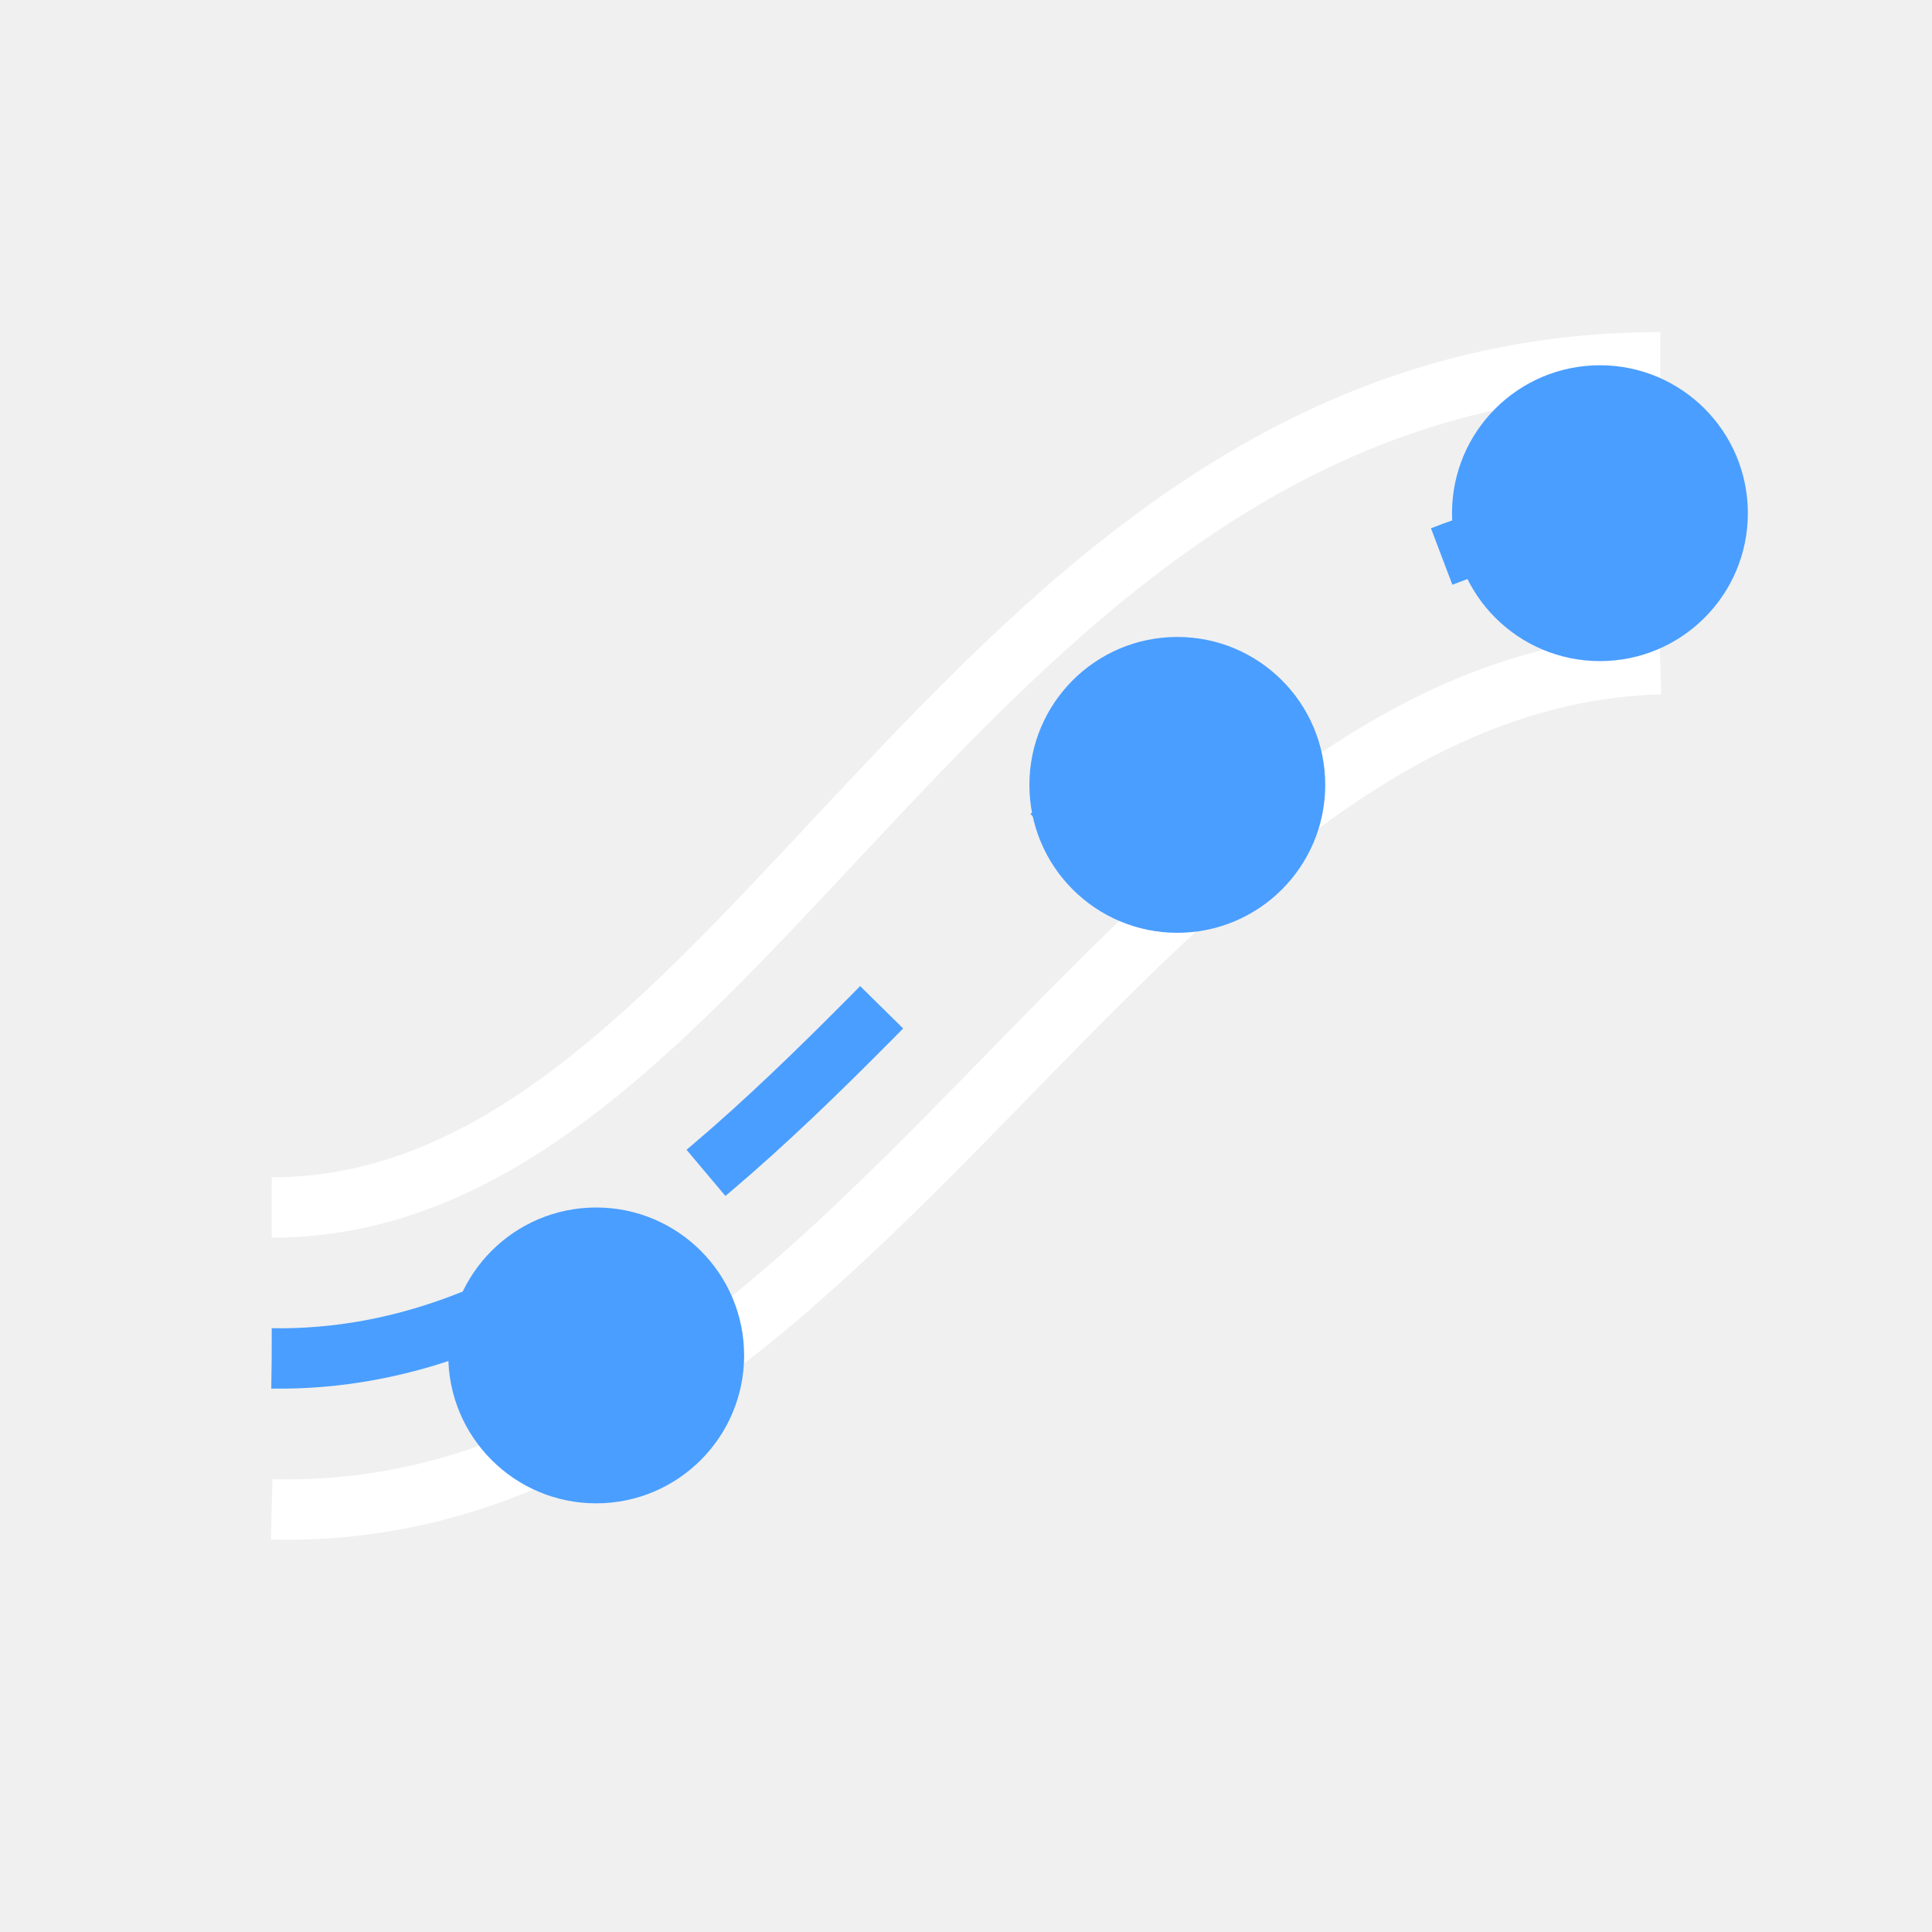
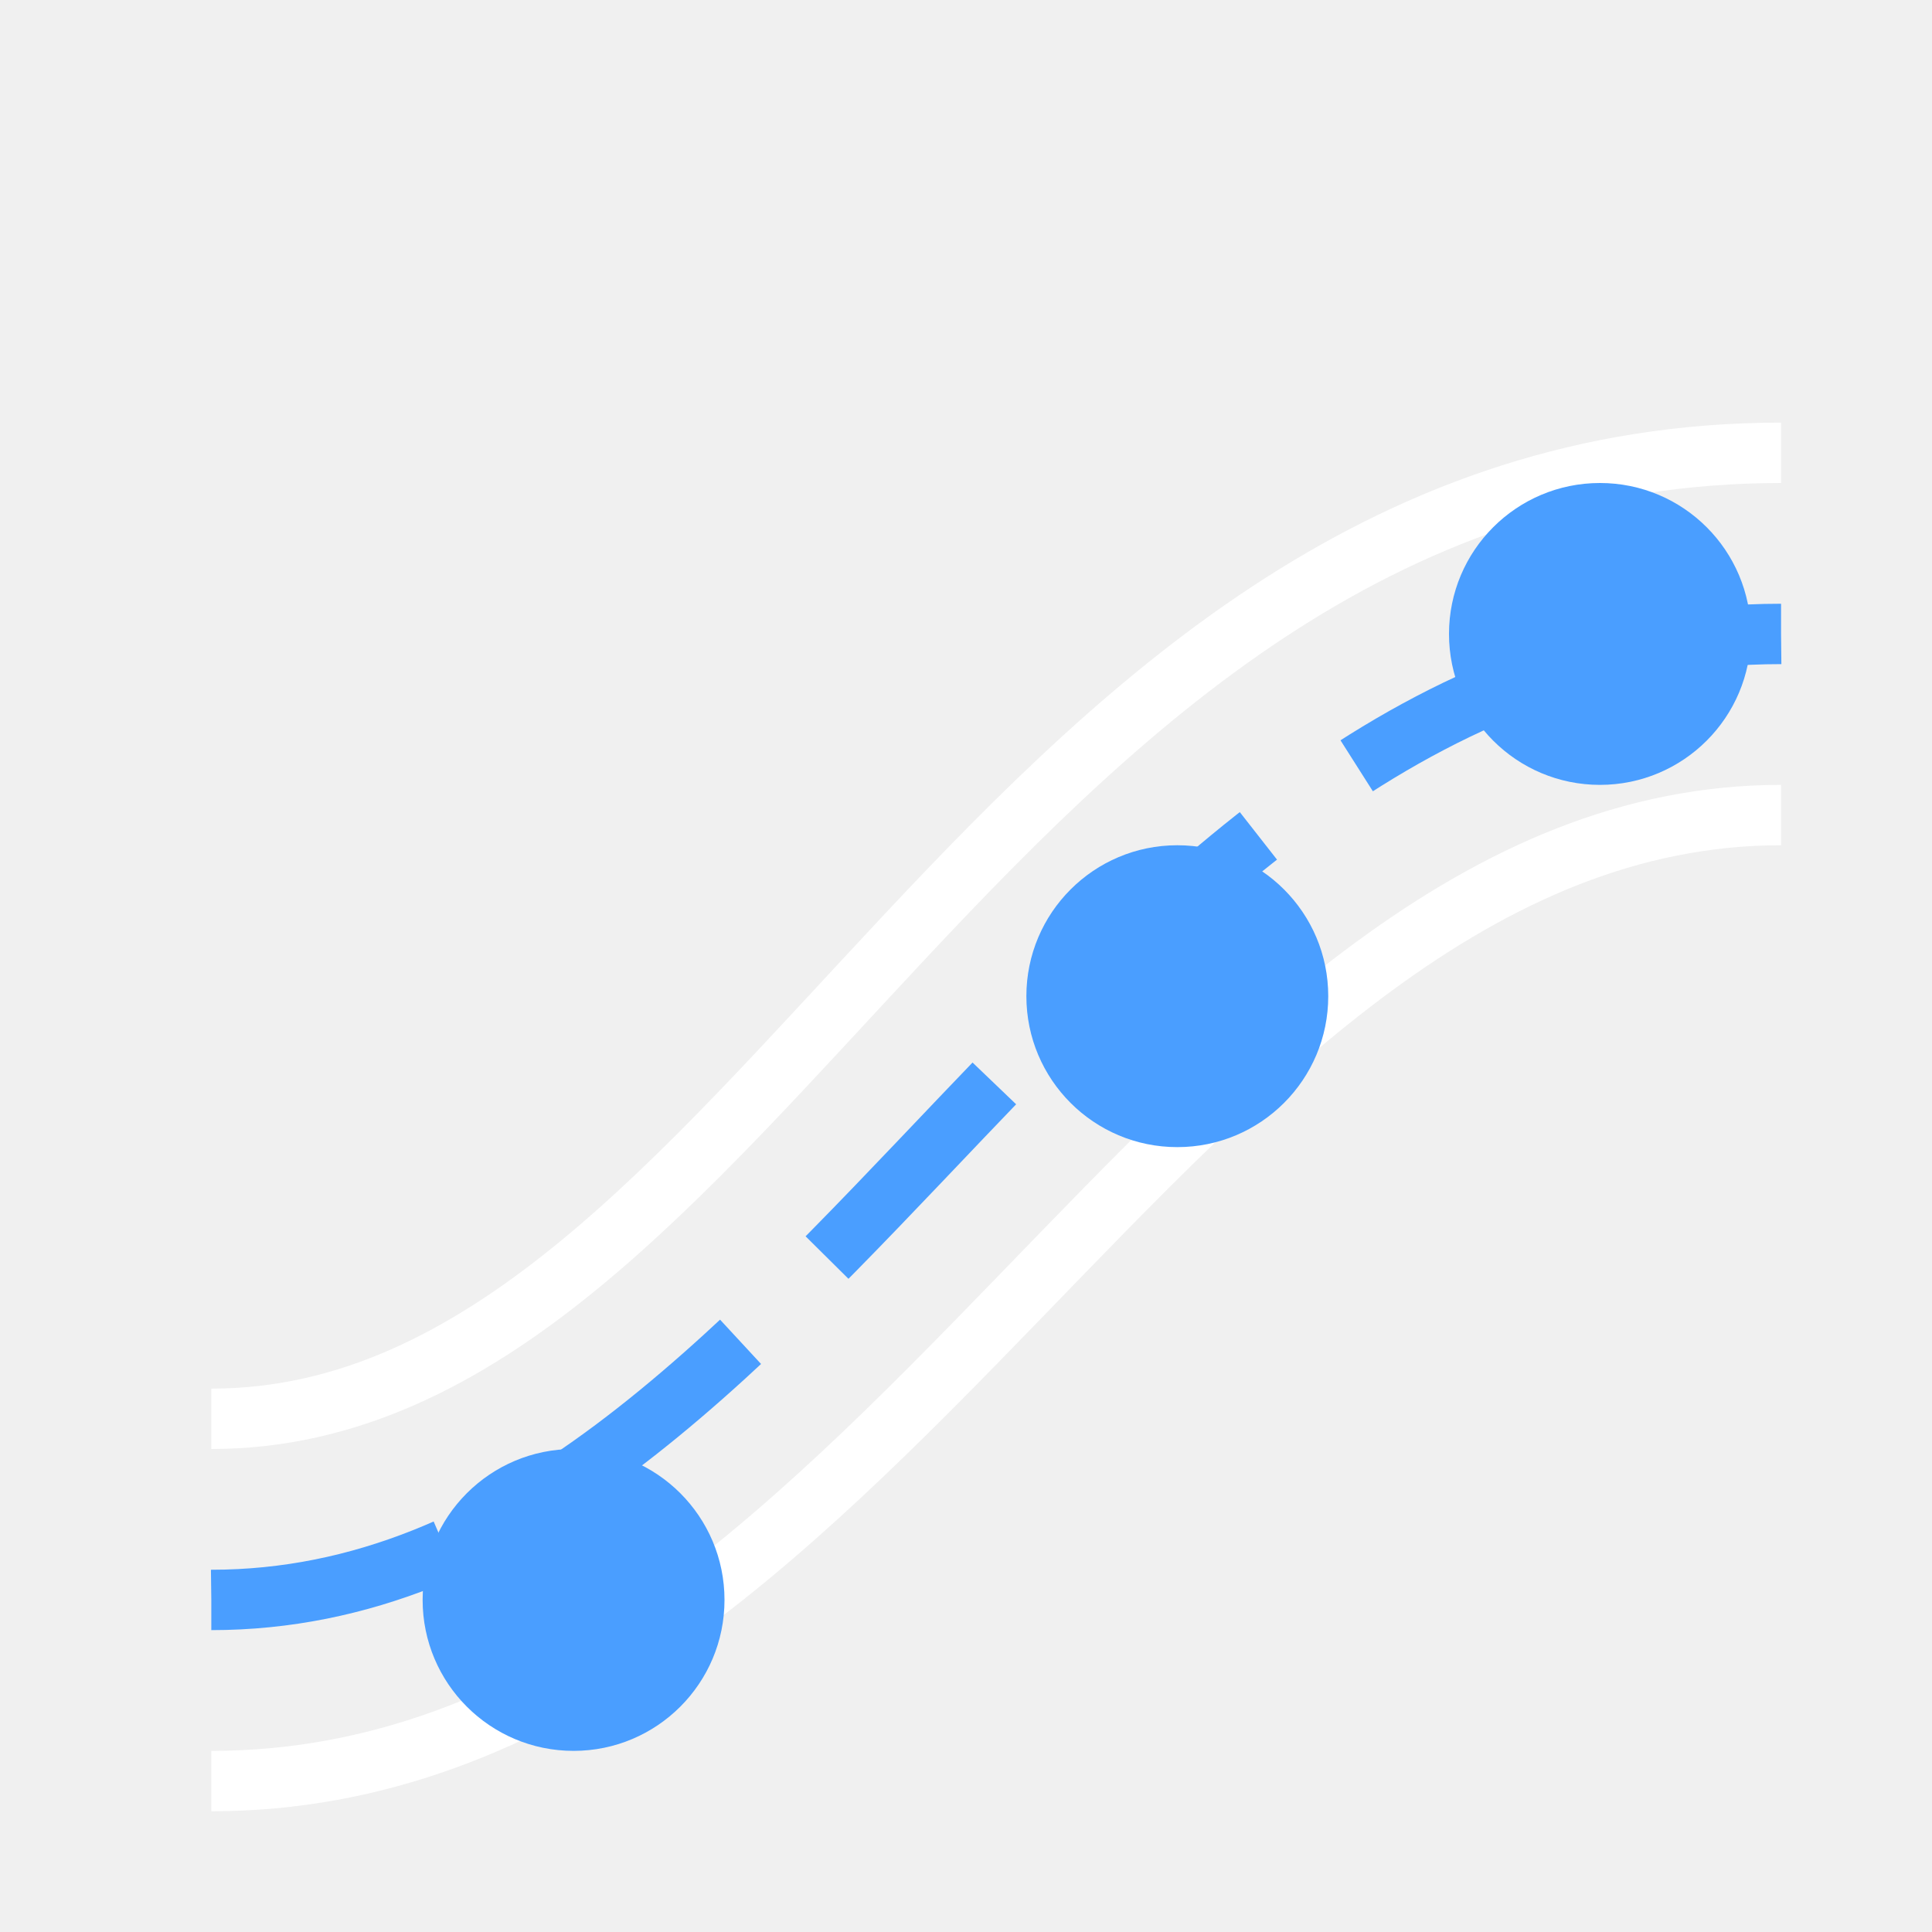
<svg xmlns="http://www.w3.org/2000/svg" width="32" height="32" viewBox="0 0 32 32" stroke-width="1" stroke-linecap="butt" stroke-linejoin="miter">
-   <path d="M4.5 20C12.5 20 16 6 27.5 6M4.5 25C14.25 25.25 18.625 11.25 27.5 11" fill="none" stroke="#ffffff" />
-   <path d="M4.5 22.5C13.375 22.625 17.75 8.625 27.5 8.5" fill="none" stroke="#4a9eff" stroke-dasharray="4 4" />
-   <path d="M12.325 22.45A2.45 2.45 0 1 1 7.425 22.45A2.45 2.45 0 1 1 12.325 22.45Z" fill="#4a9eff" stroke="none" />
-   <path d="M21.95 13A2.45 2.45 0 1 1 17.05 13A2.45 2.45 0 1 1 21.95 13Z" fill="#4a9eff" stroke="none" />
-   <path d="M28.95 8.5A2.45 2.45 0 1 1 24.05 8.5A2.45 2.45 0 1 1 28.95 8.5Z" fill="#4a9eff" stroke="none" />
+   <path d="M3.5 23.5C12.5 23.5 16.5 7.5 29.5 7.5M3.5 29.5C14.5 29.5 19.5 13.5 29.5 13.5" fill="none" stroke="#ffffff" />
+   <path d="M3.5 26.5C13.5 26.5 18 10.5 29.5 10.5" fill="none" stroke="#4a9eff" stroke-dasharray="4 2" />
+   <path d="M7 26.5A2.5 2.5 0 1 1 12 26.5A2.5 2.5 0 1 1 7 26.5Z" fill="#4a9eff" />
+   <path d="M17 16.5A2.5 2.5 0 1 1 22 16.5A2.5 2.5 0 1 1 17 16.5Z" fill="#4a9eff" />
+   <path d="M24 10.5A2.5 2.5 0 1 1 29 10.5A2.5 2.5 0 1 1 24 10.5Z" fill="#4a9eff" />
</svg>
